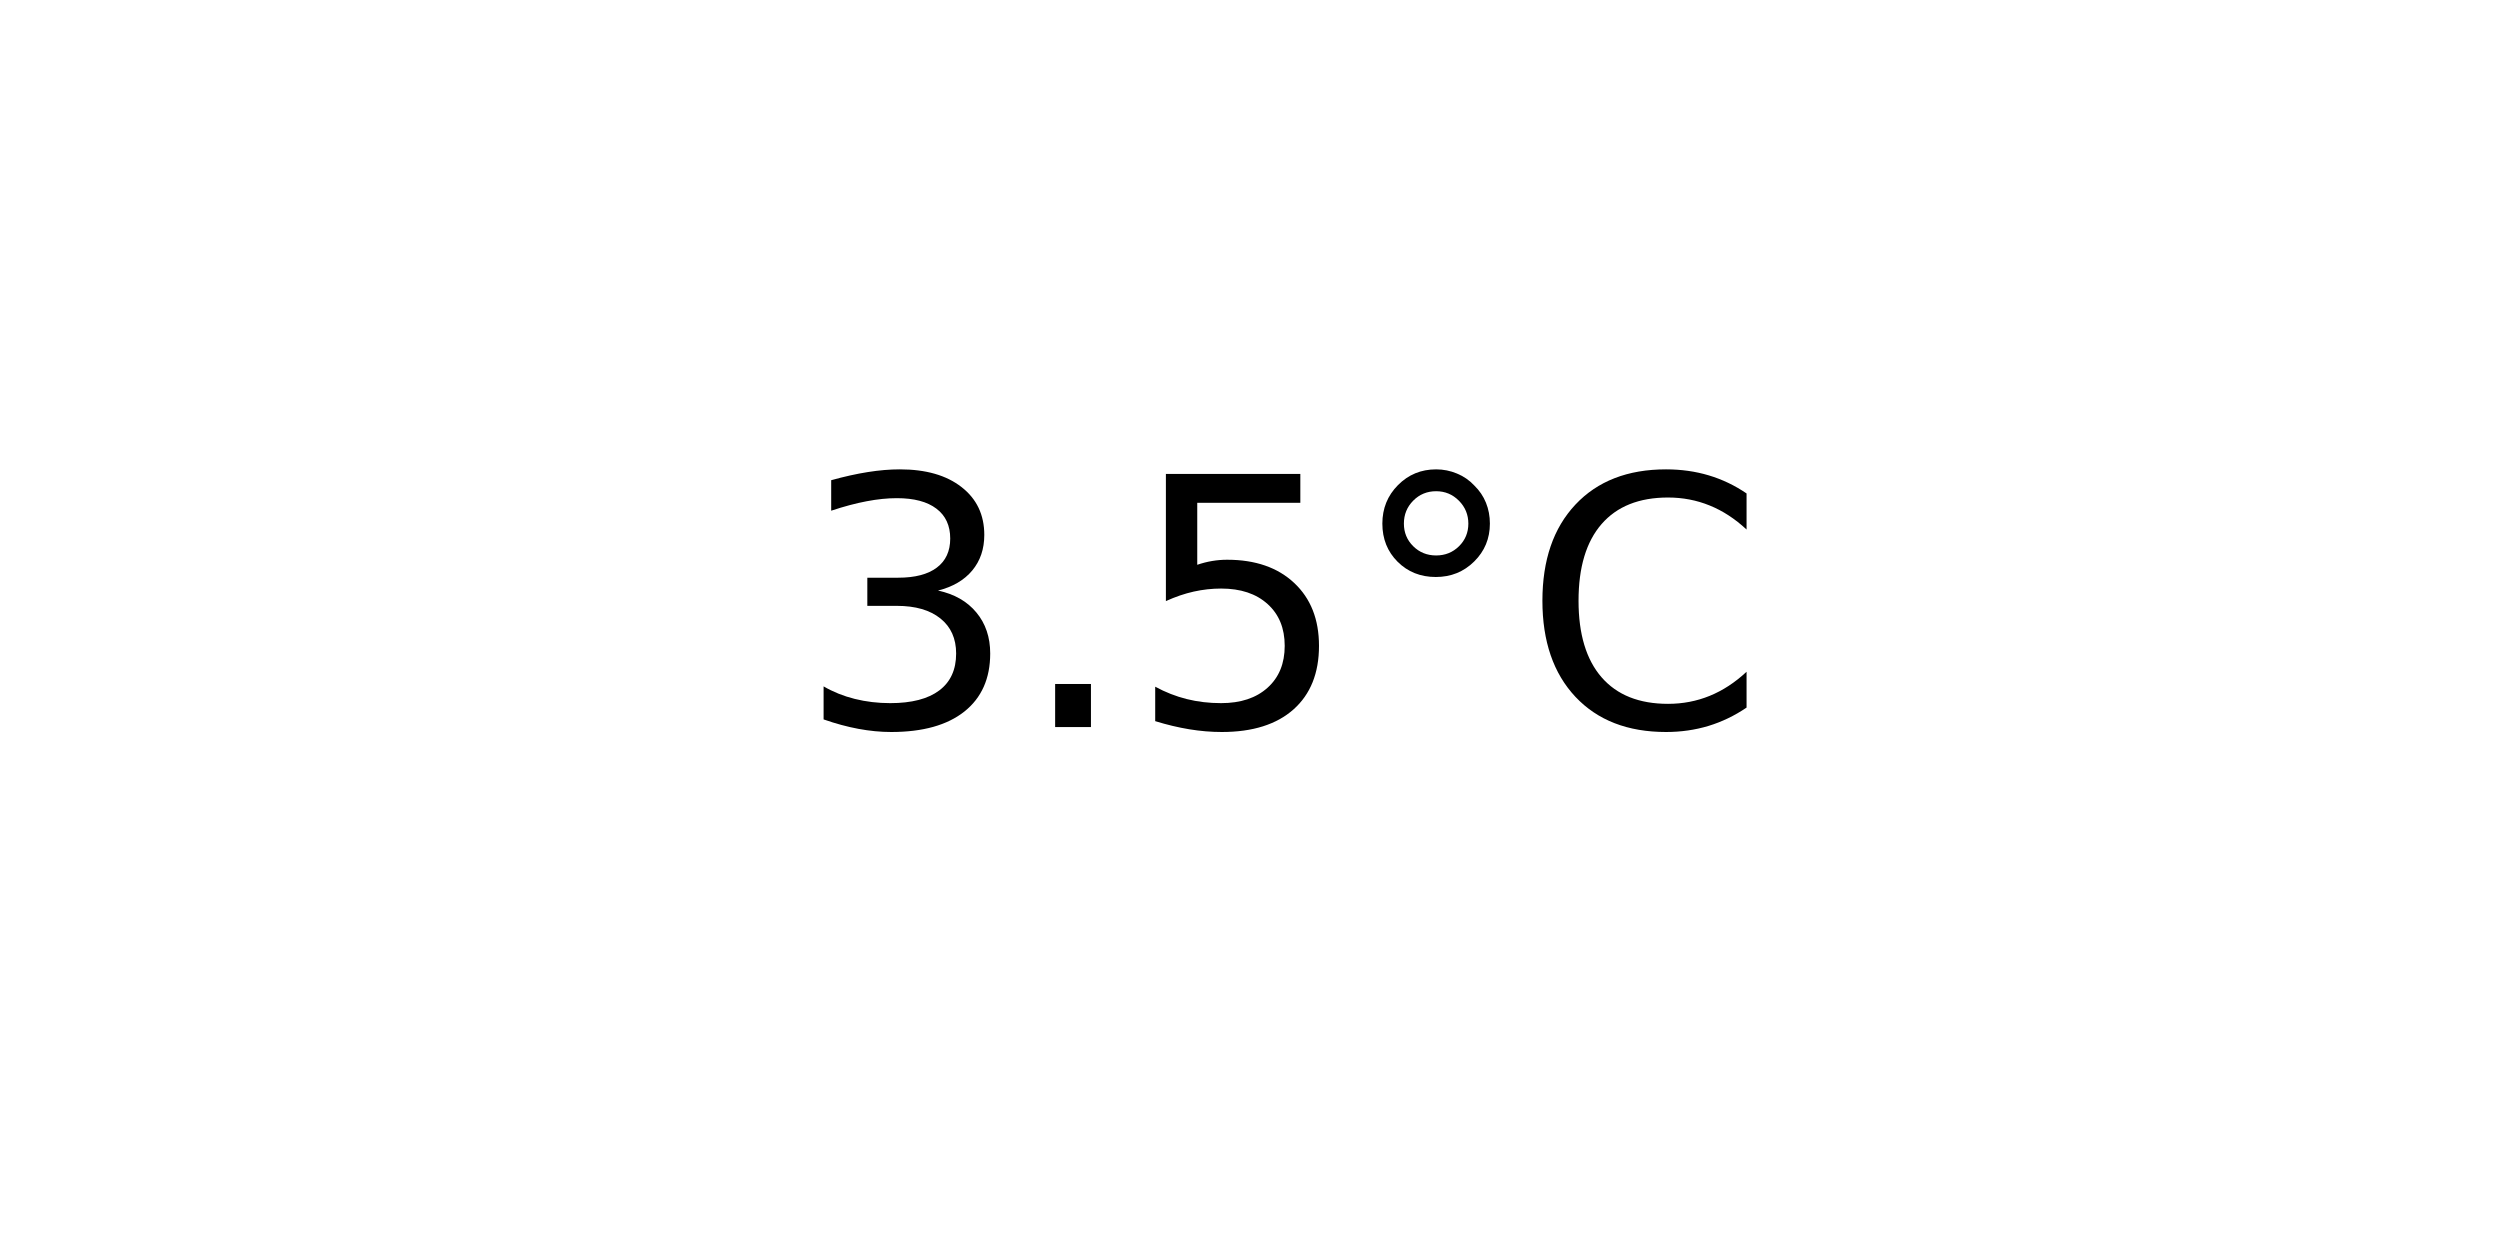
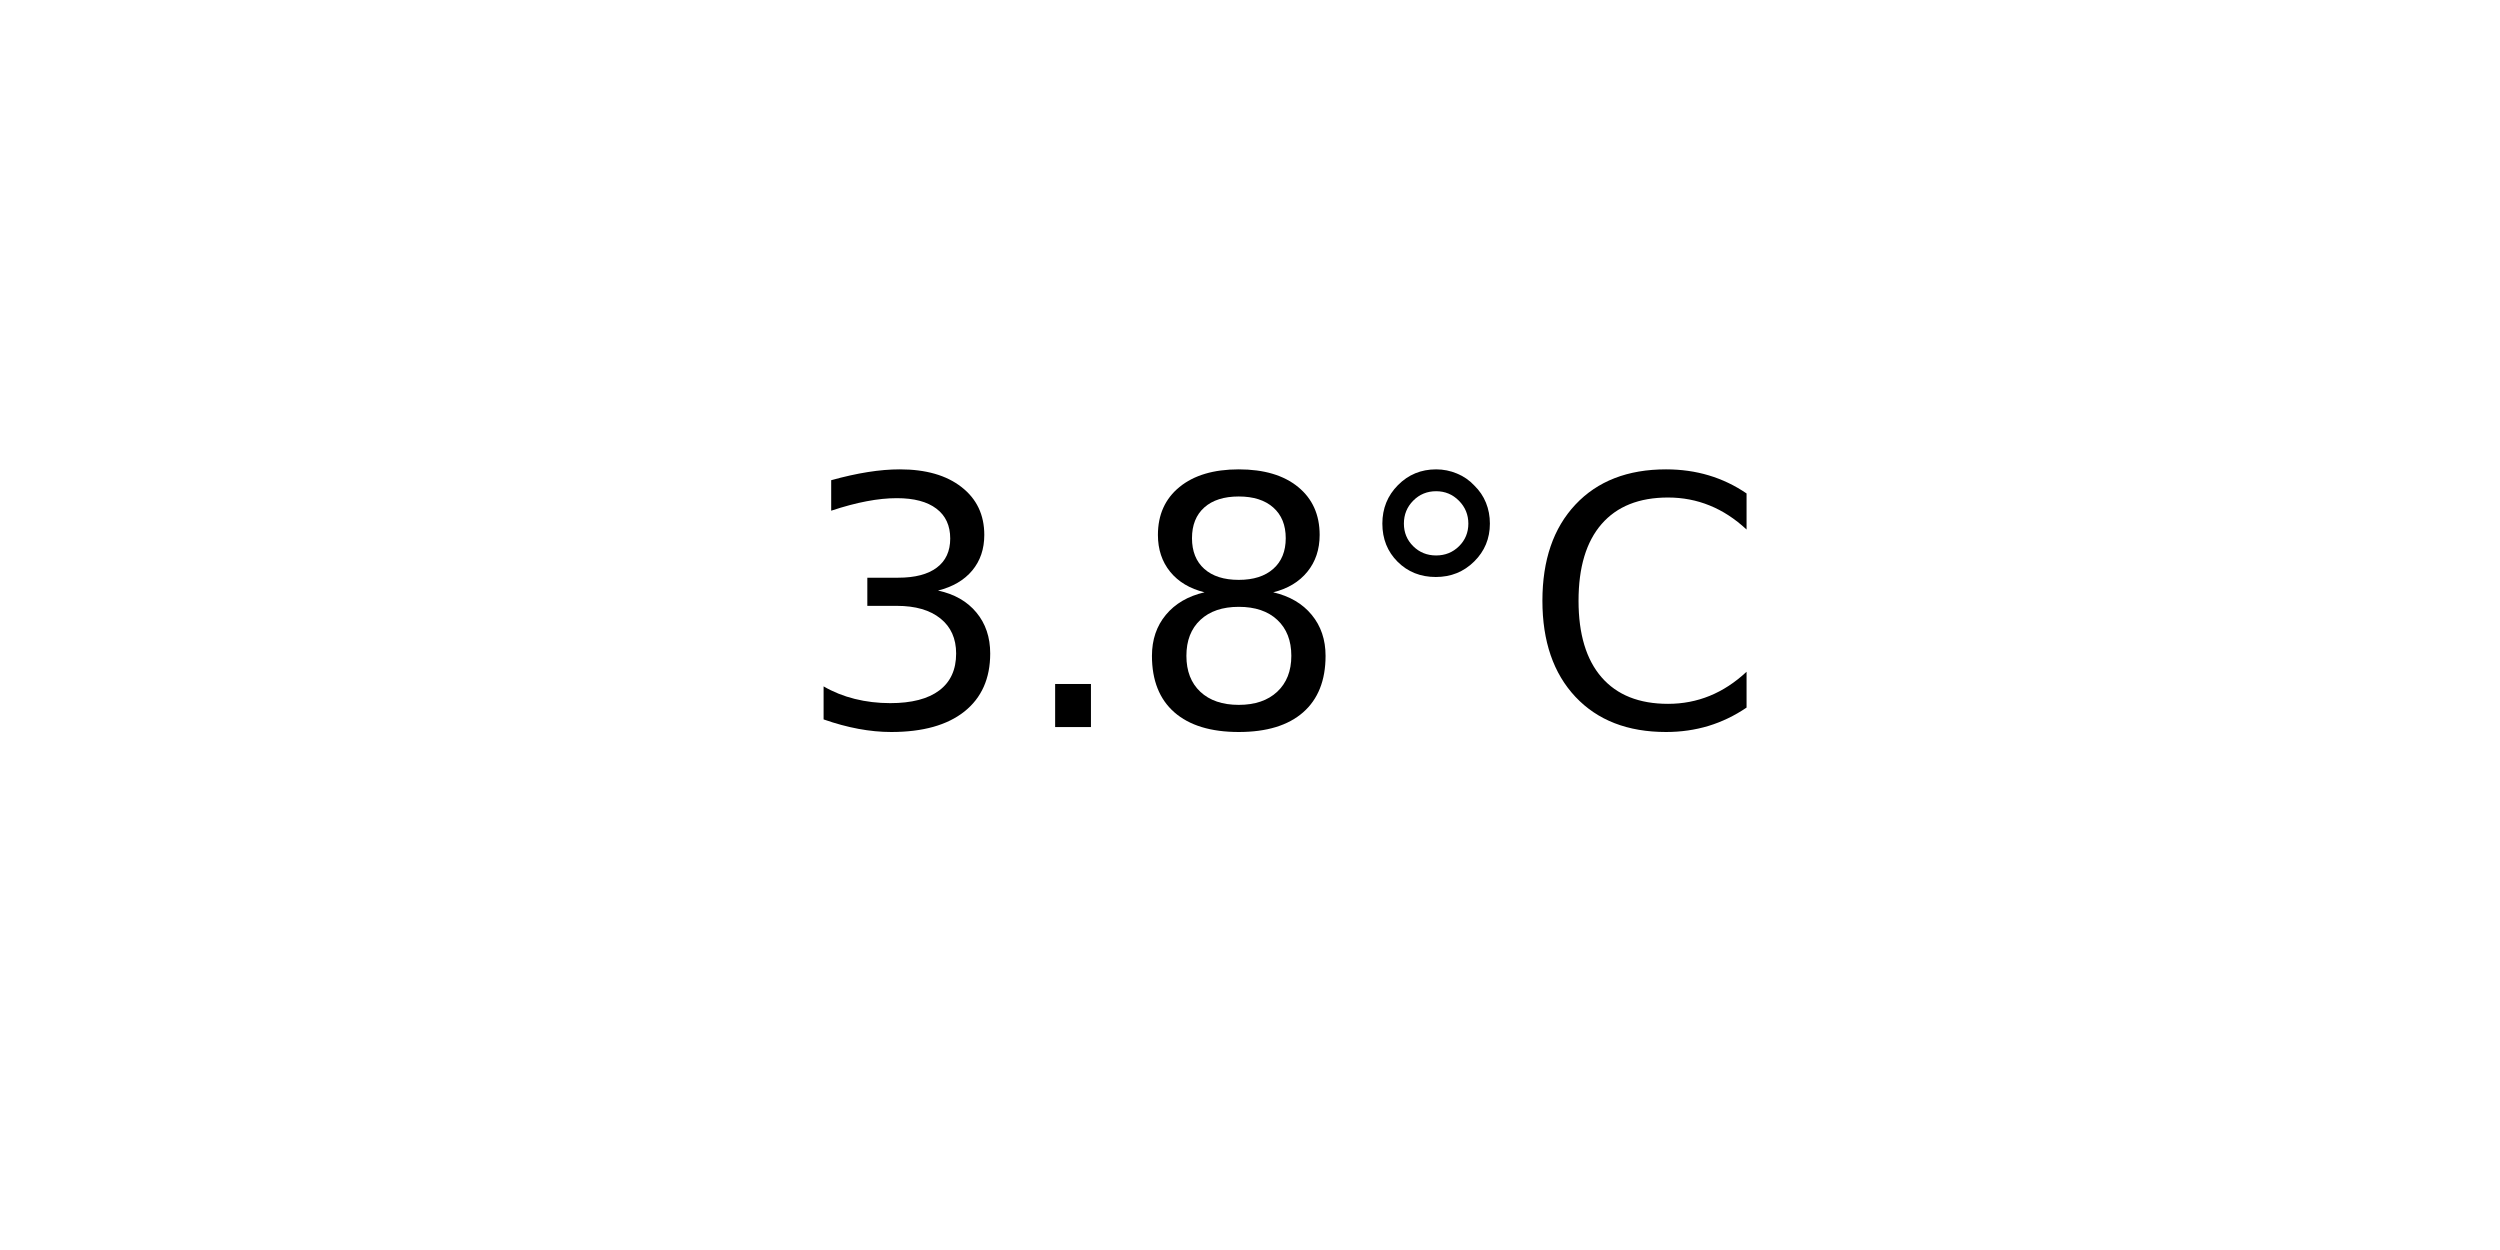
<svg xmlns="http://www.w3.org/2000/svg" xmlns:xlink="http://www.w3.org/1999/xlink" width="72pt" height="36pt" viewBox="0 0 72 36" version="1.1">
  <defs>
    <style type="text/css">*{stroke-linejoin: round; stroke-linecap: butt}</style>
  </defs>
  <g id="figure_1">
    <g id="axes_1">
      <g id="text_1">
        <g transform="translate(22.95703 20.93937) scale(0.1 -0.1)">
          <defs>
            <path id="DejaVuSans-33" d="M 2597 2516  Q 3050 2419 3304 2112  Q 3559 1806 3559 1356  Q 3559 666 3084 287  Q 2609 -91 1734 -91  Q 1441 -91 1130 -33  Q 819 25 488 141  L 488 750  Q 750 597 1062 519  Q 1375 441 1716 441  Q 2309 441 2620 675  Q 2931 909 2931 1356  Q 2931 1769 2642 2001  Q 2353 2234 1838 2234  L 1294 2234  L 1294 2753  L 1863 2753  Q 2328 2753 2575 2939  Q 2822 3125 2822 3475  Q 2822 3834 2567 4026  Q 2313 4219 1838 4219  Q 1578 4219 1281 4162  Q 984 4106 628 3988  L 628 4550  Q 988 4650 1302 4700  Q 1616 4750 1894 4750  Q 2613 4750 3031 4423  Q 3450 4097 3450 3541  Q 3450 3153 3228 2886  Q 3006 2619 2597 2516  z " transform="scale(0.015625)" />
            <path id="DejaVuSans-2e" d="M 684 794  L 1344 794  L 1344 0  L 684 0  L 684 794  z " transform="scale(0.015625)" />
-             <path id="DejaVuSans-35" d="M 691 4666  L 3169 4666  L 3169 4134  L 1269 4134  L 1269 2991  Q 1406 3038 1543 3061  Q 1681 3084 1819 3084  Q 2600 3084 3056 2656  Q 3513 2228 3513 1497  Q 3513 744 3044 326  Q 2575 -91 1722 -91  Q 1428 -91 1123 -41  Q 819 9 494 109  L 494 744  Q 775 591 1075 516  Q 1375 441 1709 441  Q 2250 441 2565 725  Q 2881 1009 2881 1497  Q 2881 1984 2565 2268  Q 2250 2553 1709 2553  Q 1456 2553 1204 2497  Q 953 2441 691 2322  L 691 4666  z " transform="scale(0.015625)" />
+             <path id="DejaVuSans-38" d="M 2034 2216  Q 1584 2216 1326 1975  Q 1069 1734 1069 1313  Q 1069 891 1326 650  Q 1584 409 2034 409  Q 2484 409 2743 651  Q 3003 894 3003 1313  Q 3003 1734 2745 1975  Q 2488 2216 2034 2216  z M 1403 2484  Q 997 2584 770 2862  Q 544 3141 544 3541  Q 544 4100 942 4425  Q 1341 4750 2034 4750  Q 2731 4750 3128 4425  Q 3525 4100 3525 3541  Q 3525 3141 3298 2862  Q 3072 2584 2669 2484  Q 3125 2378 3379 2068  Q 3634 1759 3634 1313  Q 3634 634 3220 271  Q 2806 -91 2034 -91  Q 1263 -91 848 271  Q 434 634 434 1313  Q 434 1759 690 2068  Q 947 2378 1403 2484  z M 1172 3481  Q 1172 3119 1398 2916  Q 1625 2713 2034 2713  Q 2441 2713 2670 2916  Q 2900 3119 2900 3481  Q 2900 3844 2670 4047  Q 2441 4250 2034 4250  Q 1625 4250 1398 4047  Q 1172 3844 1172 3481  z " transform="scale(0.015625)" />
            <path id="DejaVuSans-b0" d="M 1600 4347  Q 1350 4347 1178 4173  Q 1006 4000 1006 3750  Q 1006 3503 1178 3333  Q 1350 3163 1600 3163  Q 1850 3163 2022 3333  Q 2194 3503 2194 3750  Q 2194 3997 2020 4172  Q 1847 4347 1600 4347  z M 1600 4750  Q 1800 4750 1984 4673  Q 2169 4597 2303 4453  Q 2447 4313 2519 4134  Q 2591 3956 2591 3750  Q 2591 3338 2302 3052  Q 2013 2766 1594 2766  Q 1172 2766 890 3047  Q 609 3328 609 3750  Q 609 4169 896 4459  Q 1184 4750 1600 4750  z " transform="scale(0.015625)" />
            <path id="DejaVuSans-43" d="M 4122 4306  L 4122 3641  Q 3803 3938 3442 4084  Q 3081 4231 2675 4231  Q 1875 4231 1450 3742  Q 1025 3253 1025 2328  Q 1025 1406 1450 917  Q 1875 428 2675 428  Q 3081 428 3442 575  Q 3803 722 4122 1019  L 4122 359  Q 3791 134 3420 21  Q 3050 -91 2638 -91  Q 1578 -91 968 557  Q 359 1206 359 2328  Q 359 3453 968 4101  Q 1578 4750 2638 4750  Q 3056 4750 3426 4639  Q 3797 4528 4122 4306  z " transform="scale(0.015625)" />
          </defs>
          <use xlink:href="#DejaVuSans-33" />
          <use xlink:href="#DejaVuSans-2e" x="63.623" />
-           <use xlink:href="#DejaVuSans-35" x="95.41" />
+           <use xlink:href="#DejaVuSans-38" x="95.41" />
          <use xlink:href="#DejaVuSans-b0" x="159.033" />
          <use xlink:href="#DejaVuSans-43" x="209.033" />
        </g>
      </g>
    </g>
  </g>
</svg>
